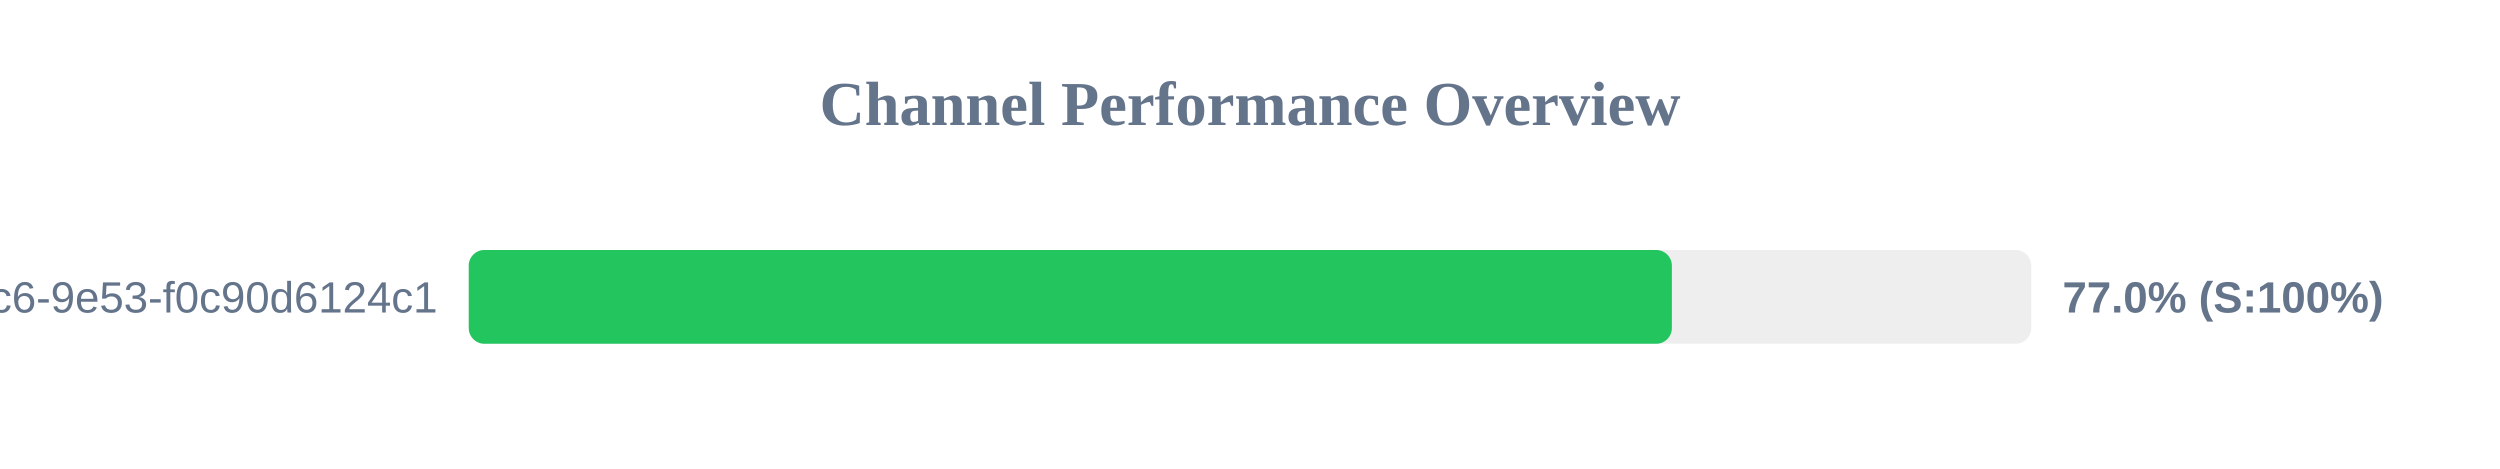
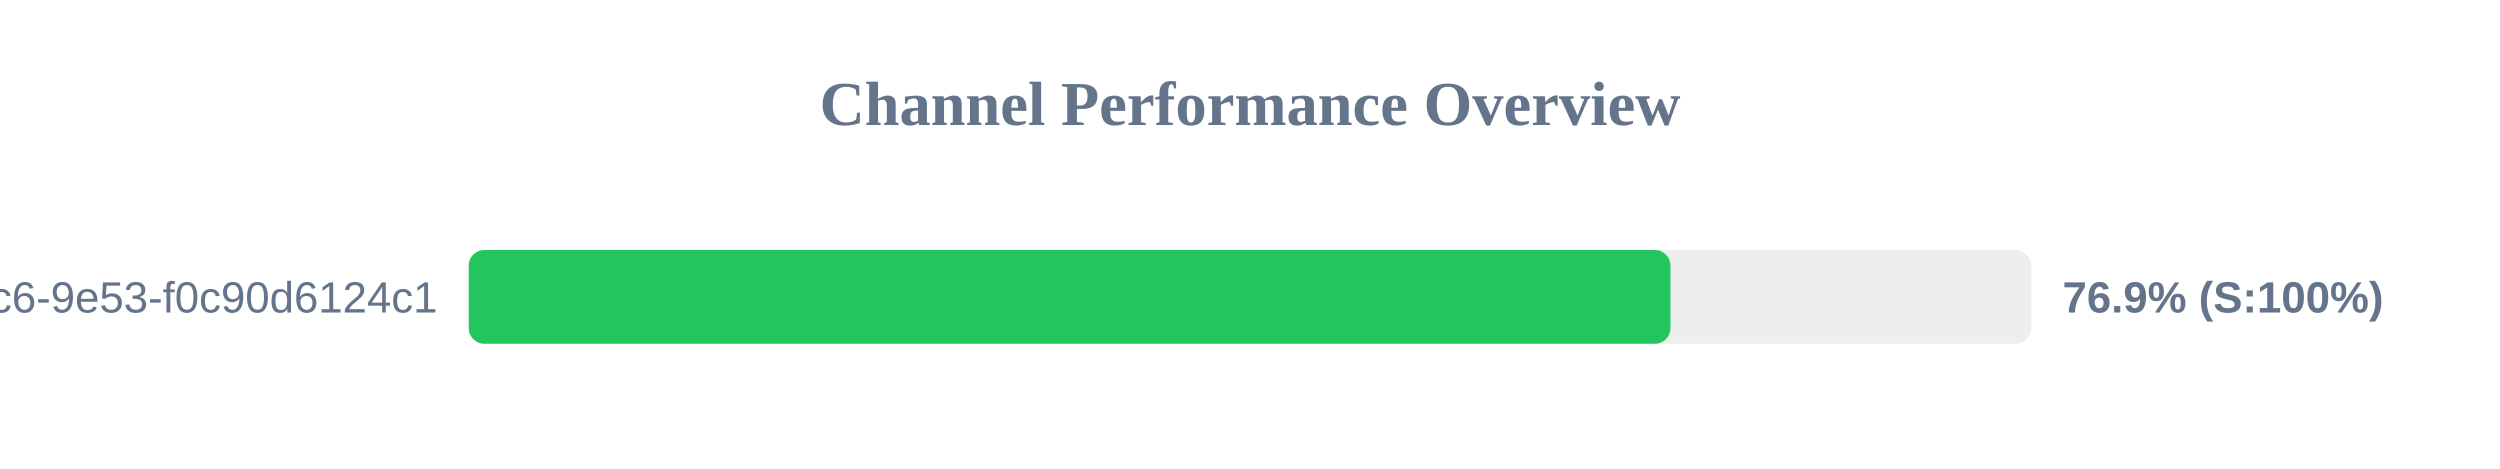
<svg xmlns="http://www.w3.org/2000/svg" width="800" height="150" version="1.1">
  <style>
        .row { font: 14px Arial; fill: #64748b; }
        .score { font: bold 14px Arial; fill: #64748b; }
    </style>
  <text x="400" y="40" text-anchor="middle" font-size="20px" font-weight="bold" fill="#64748b">Channel Performance Overview</text>
  <rect x="150" y="80" width="500" height="30" fill="#eee" rx="5" />
-   <rect x="150" y="80" width="385.0" height="30" fill="#22c55e" rx="5" />
+   <rect x="150" y="80" width="384.55" height="30" fill="#22c55e" rx="5" />
  <text x="140" y="100" text-anchor="end" class="row">?uuid=4685eb2a-5ddb-4dc6-9e53-f0c90d6124c1</text>
-   <text x="660" y="100" text-anchor="start" class="score">77.0% (S:100%)</text>
+   <text x="660" y="100" text-anchor="start" class="score">76.9% (S:100%)</text>
</svg>
